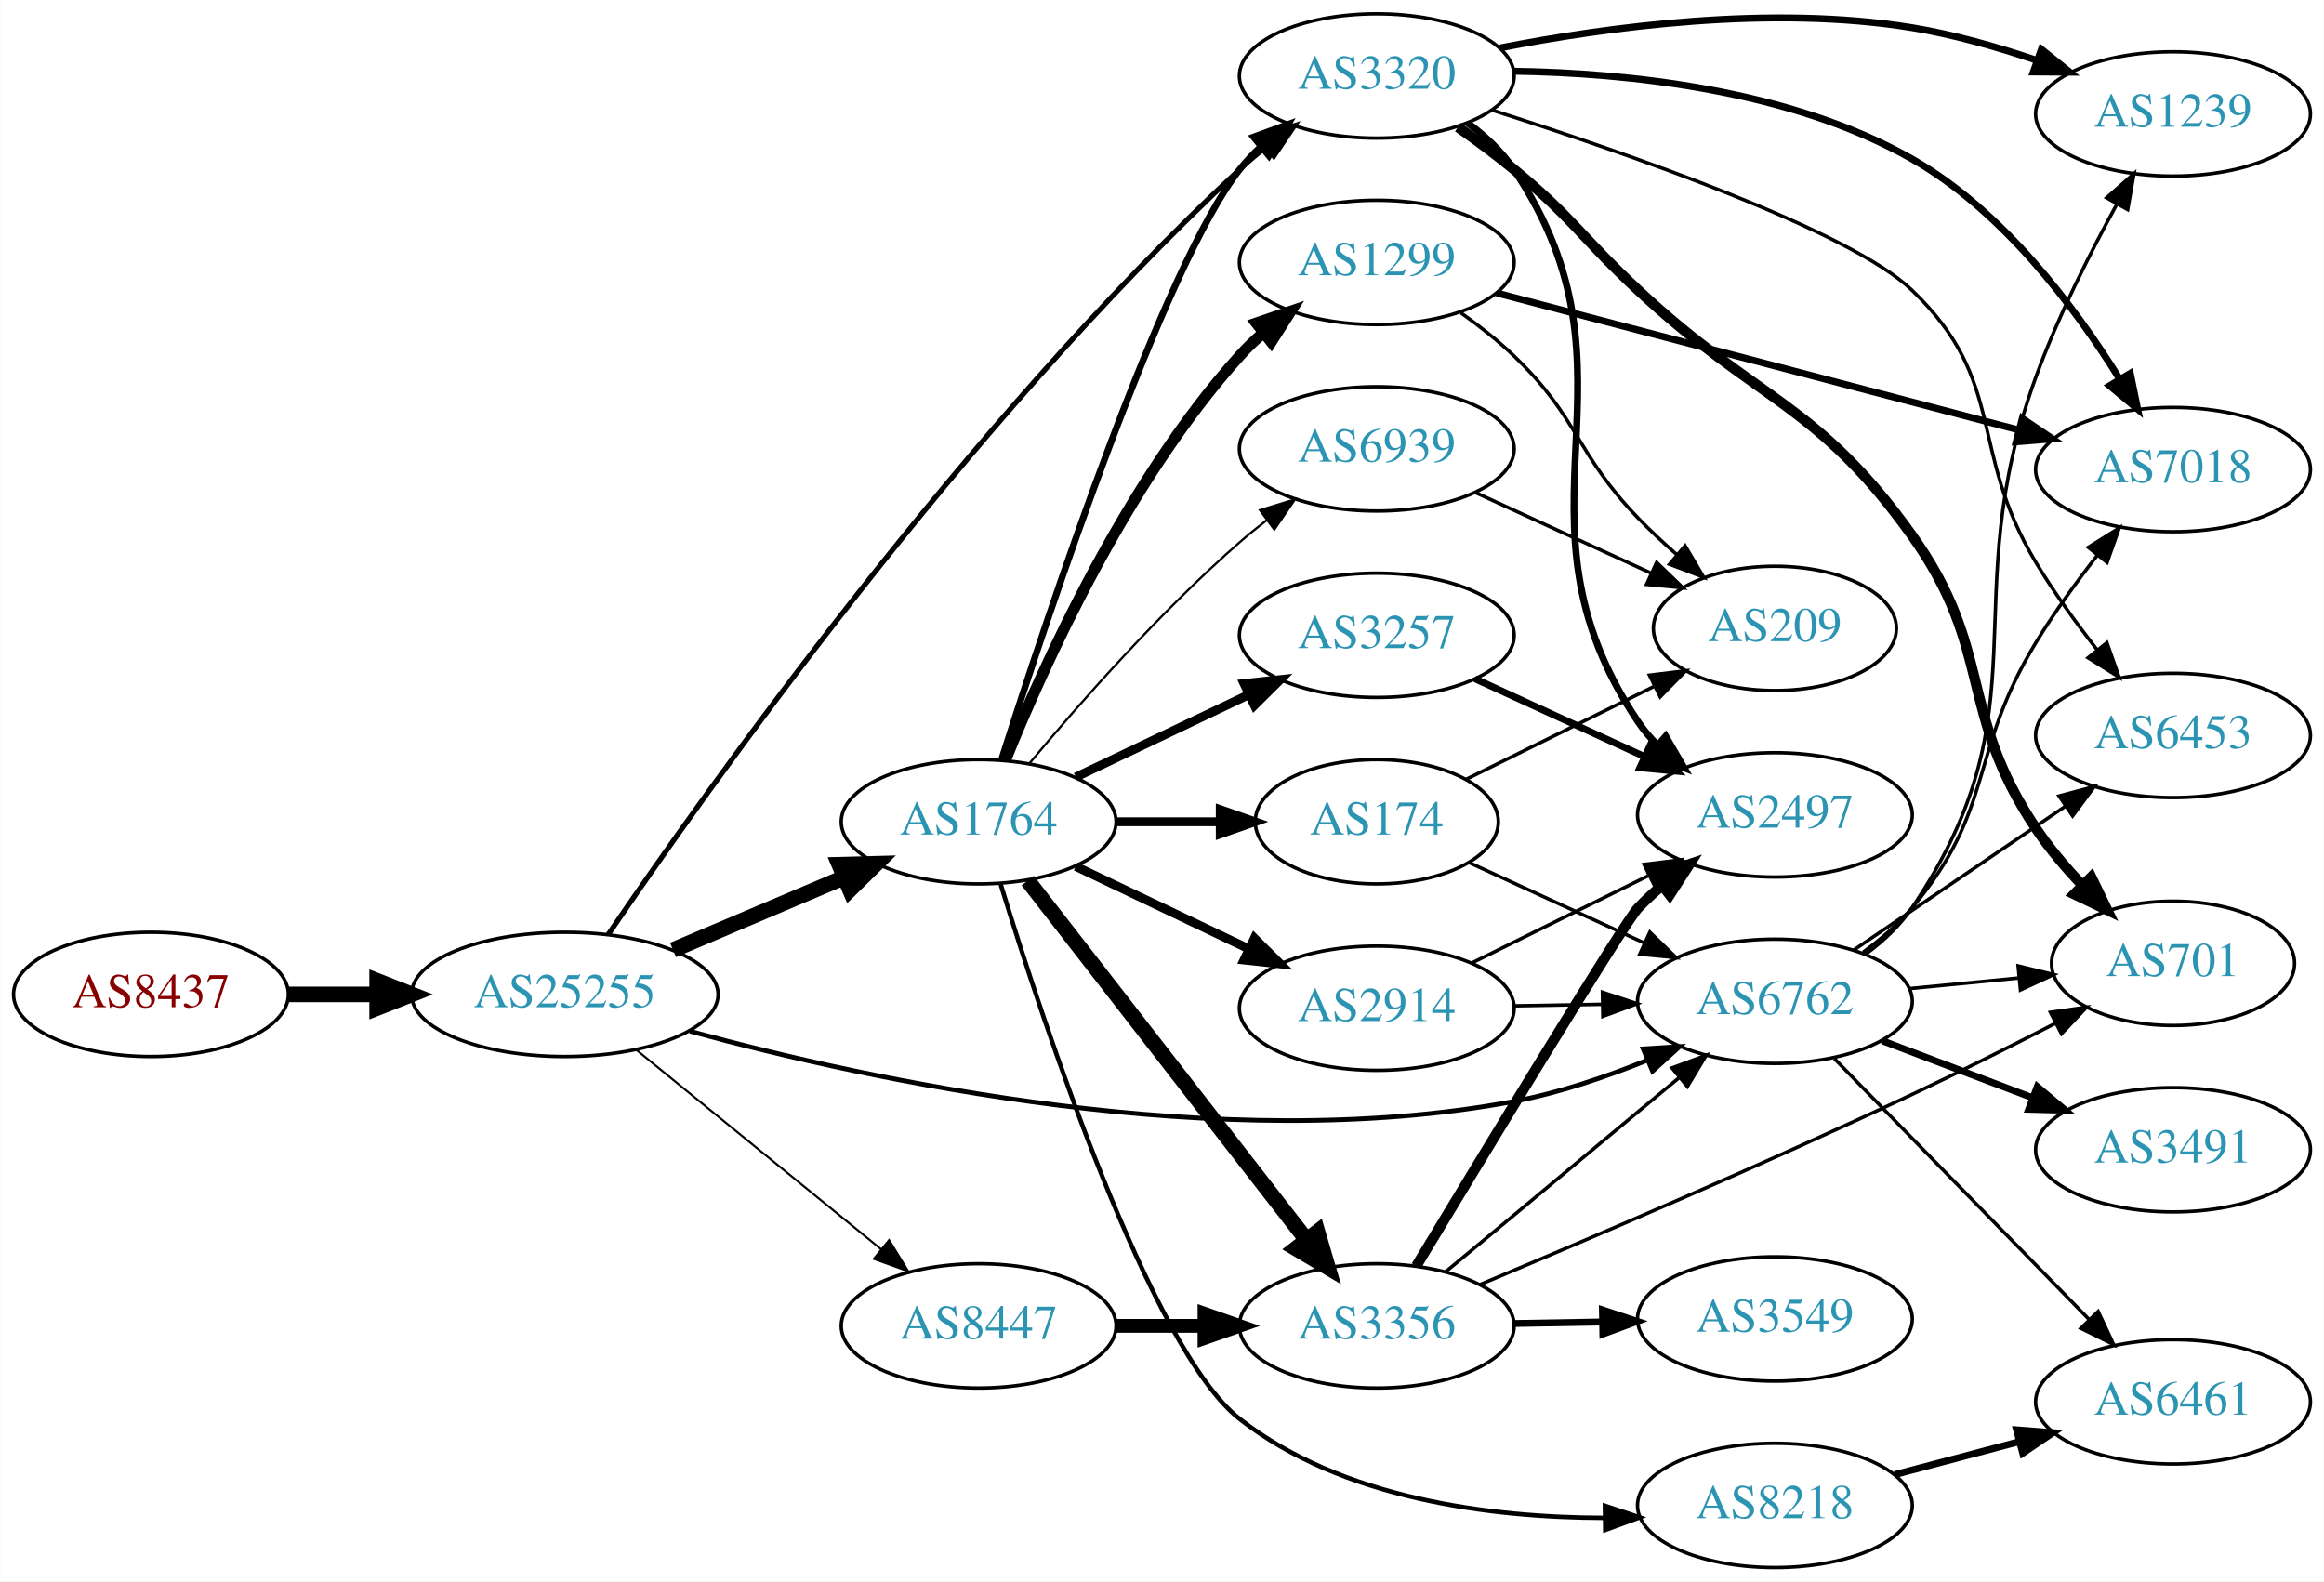
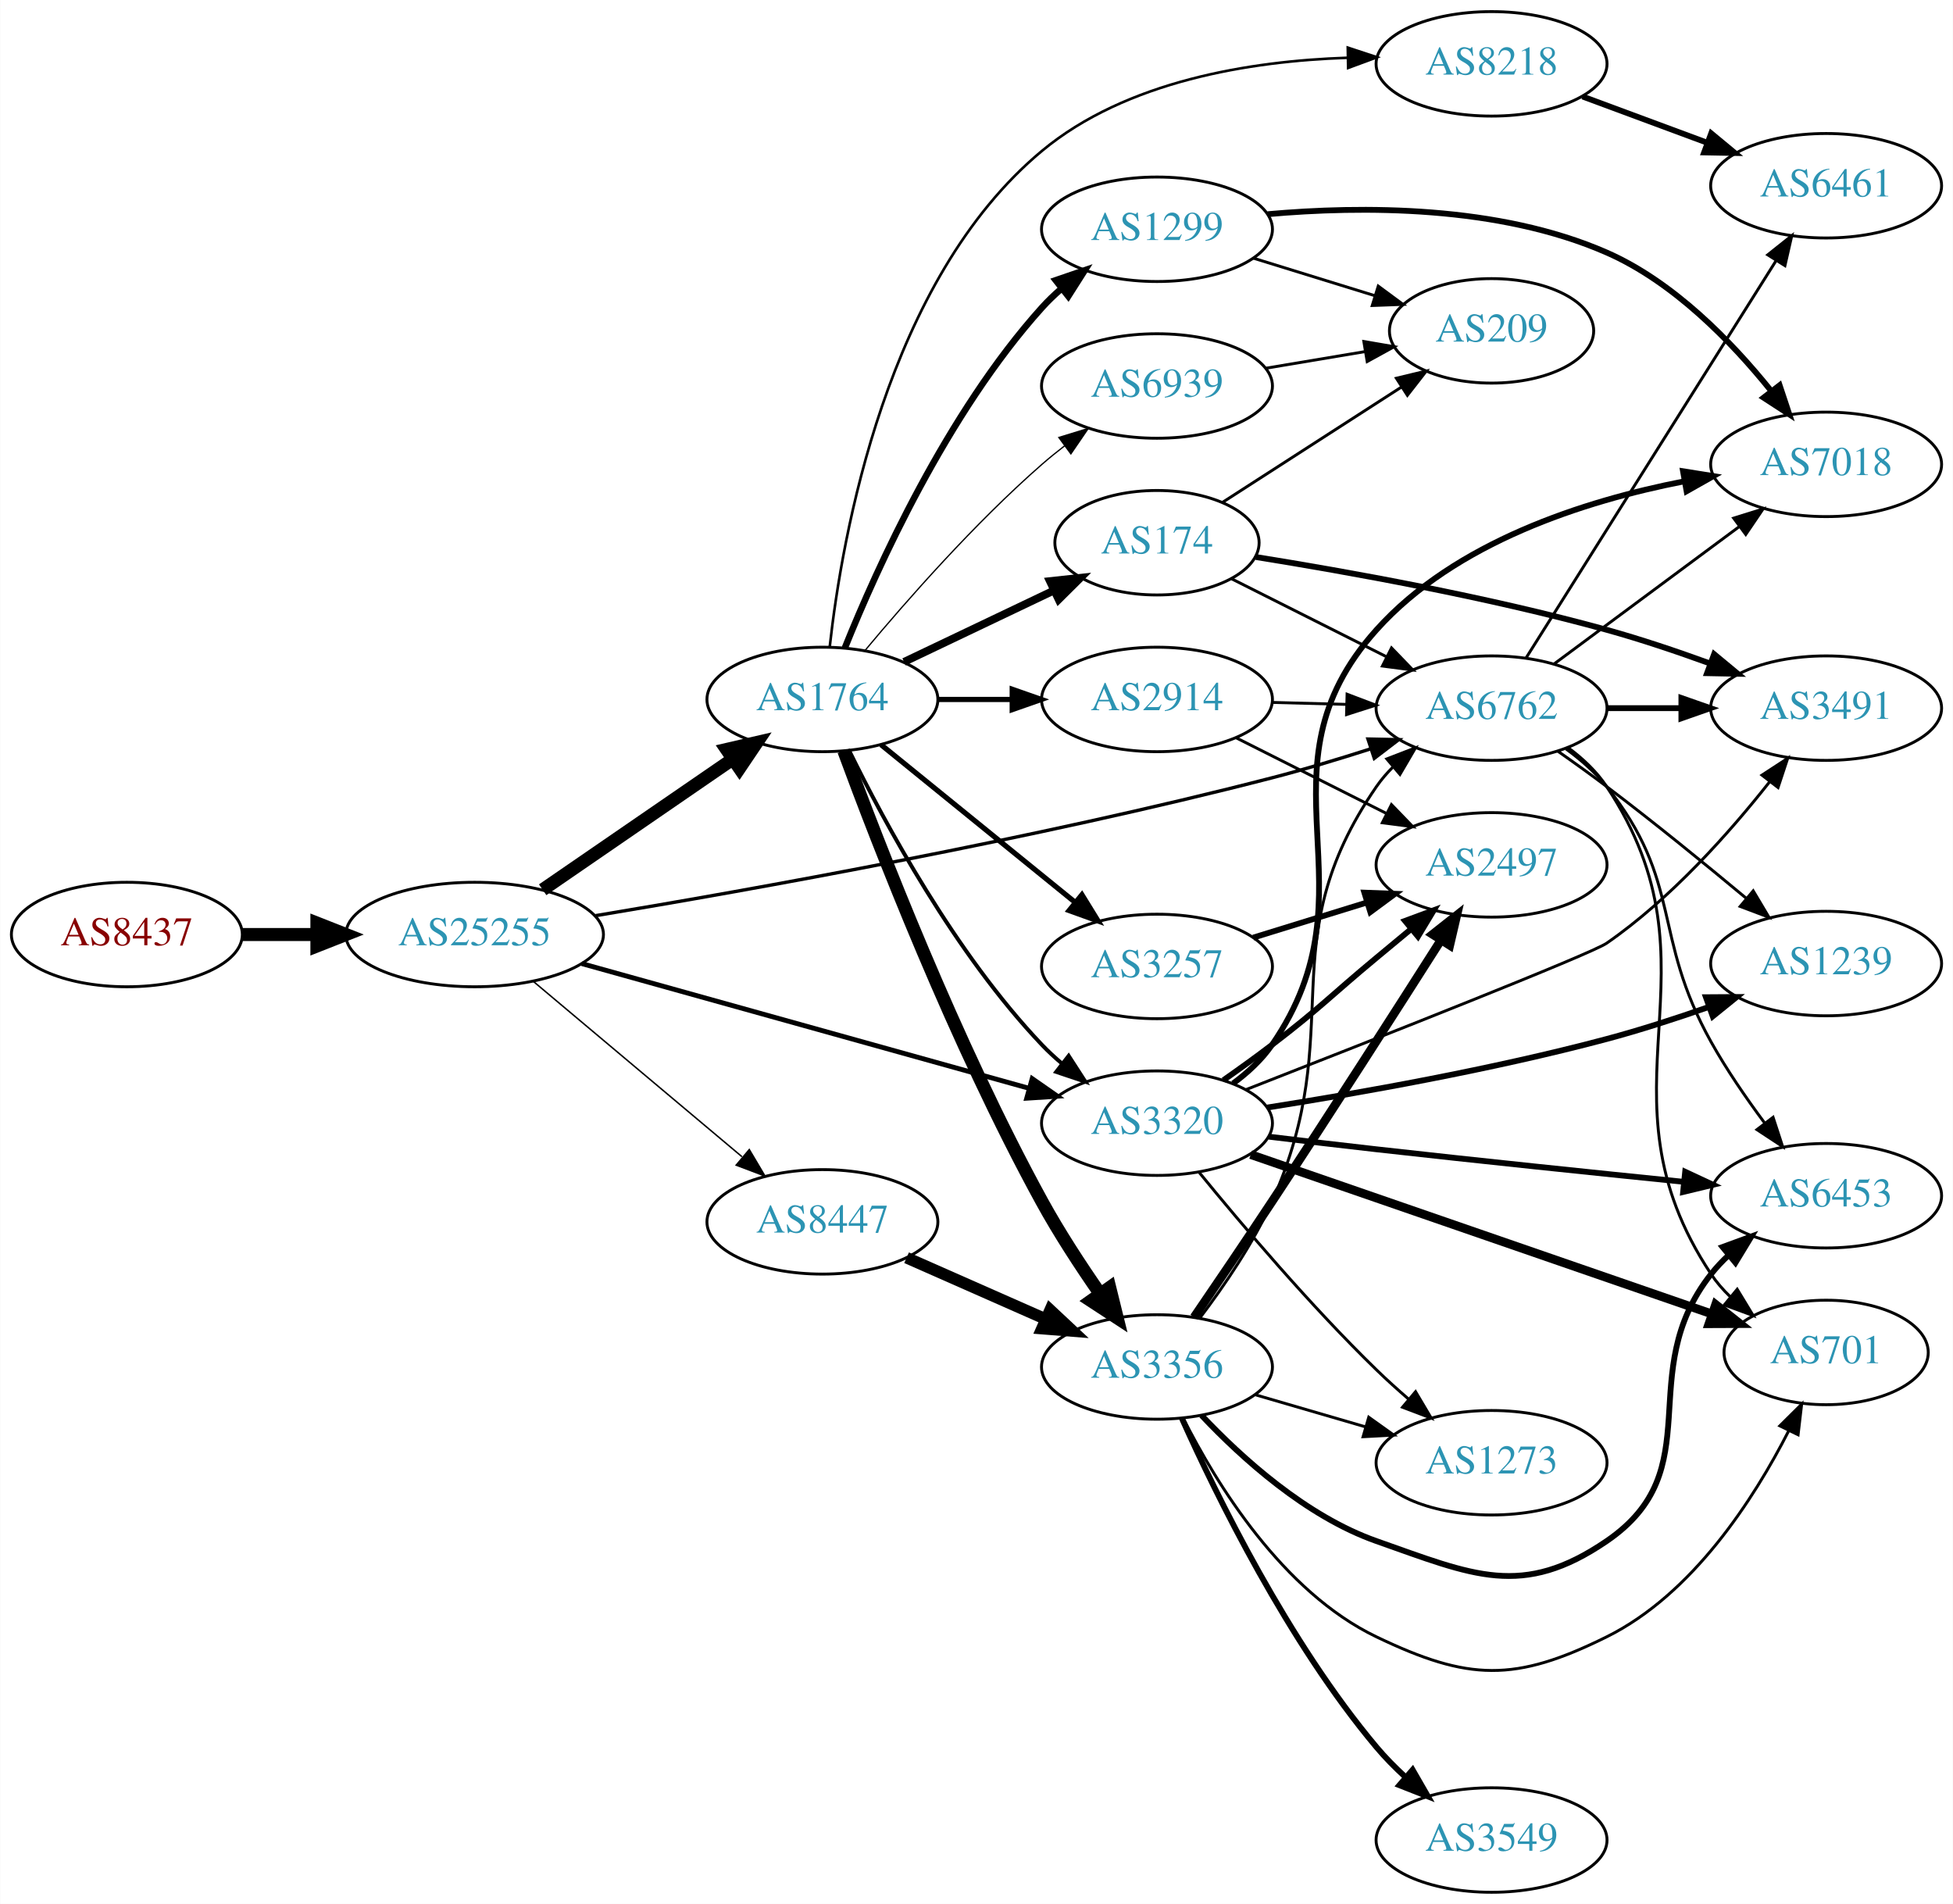
- <svg xmlns="http://www.w3.org/2000/svg" xmlns:xlink="http://www.w3.org/1999/xlink" width="673pt" height="458pt" viewBox="0.00 0.00 672.86 458.00">
-   <g id="graph0" class="graph" transform="scale(1 1) rotate(0) translate(4 454)">
-     <polygon fill="white" stroke="none" points="-4,4 -4,-454 668.857,-454 668.857,4 -4,4" />
+ <svg xmlns="http://www.w3.org/2000/svg" xmlns:xlink="http://www.w3.org/1999/xlink" width="673pt" height="656pt" viewBox="0.00 0.00 672.86 656.00">
+   <g id="graph0" class="graph" transform="scale(1 1) rotate(0) translate(4 652)">
+     <polygon fill="white" stroke="none" points="-4,4 -4,-652 668.857,-652 668.857,4 -4,4" />
    <g id="node1" class="node">
      <g id="a_node1">
        <a xlink:href="/asn/8437" xlink:title="AS8437 ~ Hutchison Drei Austria GmbH [AT]">
-           <ellipse fill="#ffffff" stroke="black" cx="39.647" cy="-166" rx="39.794" ry="18" />
-           <text text-anchor="middle" x="39.647" y="-162.3" font-family="Times,serif" font-size="14.00" fill="#880000">AS8437</text>
+           <ellipse fill="#ffffff" stroke="black" cx="39.647" cy="-330" rx="39.794" ry="18" />
+           <text text-anchor="middle" x="39.647" y="-326.3" font-family="Times,serif" font-size="14.00" fill="#880000">AS8437</text>
        </a>
      </g>
    </g>
    <g id="node2" class="node">
      <g id="a_node2">
        <a xlink:href="/asn/25255" xlink:title="AS25255 ~ ==&gt; TELE2 AUSTRIA &lt;== [AT]">
-           <ellipse fill="#ffffff" stroke="black" cx="159.489" cy="-166" rx="44.393" ry="18" />
-           <text text-anchor="middle" x="159.489" y="-162.3" font-family="Times,serif" font-size="14.00" fill="#2c94b3">AS25255</text>
+           <ellipse fill="#ffffff" stroke="black" cx="159.489" cy="-330" rx="44.393" ry="18" />
+           <text text-anchor="middle" x="159.489" y="-326.3" font-family="Times,serif" font-size="14.00" fill="#2c94b3">AS25255</text>
        </a>
      </g>
    </g>
    <g id="edge1" class="edge">
-       <path fill="none" stroke="black" stroke-width="4.5" d="M79.559,-166C87.662,-166 96.337,-166 104.863,-166" />
-       <polygon fill="black" stroke="black" stroke-width="4.5" points="105.141,-169.938 115.141,-166 105.141,-162.063 105.141,-169.938" />
+       <path fill="none" stroke="black" stroke-width="4.5" d="M79.559,-330C87.662,-330 96.337,-330 104.863,-330" />
+       <polygon fill="black" stroke="black" stroke-width="4.5" points="105.141,-333.938 115.141,-330 105.141,-326.063 105.141,-333.938" />
    </g>
    <g id="node3" class="node">
      <g id="a_node3">
-         <a xlink:href="/asn/3320" xlink:title="AS3320 ~ DTAG [DE]">
-           <ellipse fill="#ffffff" stroke="black" cx="394.625" cy="-432" rx="39.794" ry="18" />
-           <text text-anchor="middle" x="394.625" y="-428.3" font-family="Times,serif" font-size="14.00" fill="#2c94b3">AS3320</text>
+         <a xlink:href="/asn/1764" xlink:title="AS1764 ~ NEXTLAYER-AS [AT]">
+           <ellipse fill="#ffffff" stroke="black" cx="279.332" cy="-411" rx="39.794" ry="18" />
+           <text text-anchor="middle" x="279.332" y="-407.3" font-family="Times,serif" font-size="14.00" fill="#2c94b3">AS1764</text>
        </a>
      </g>
    </g>
    <g id="edge2" class="edge">
-       <path fill="none" stroke="black" stroke-width="1.5" d="M172.024,-183.29C200.118,-224.634 275.624,-331.257 354.978,-405 357.376,-407.229 359.969,-409.42 362.636,-411.531" />
-       <polygon fill="black" stroke="black" stroke-width="1.5" points="360.635,-414.406 370.743,-417.583 364.822,-408.796 360.635,-414.406" />
+       <path fill="none" stroke="black" stroke-width="4.5" d="M182.932,-345.426C201.513,-358.198 228.074,-376.455 248.453,-390.463" />
+       <polygon fill="black" stroke="black" stroke-width="4.5" points="246.296,-393.758 256.768,-396.178 250.757,-387.269 246.296,-393.758" />
    </g>
    <g id="node4" class="node">
      <g id="a_node4">
-         <a xlink:href="/asn/1764" xlink:title="AS1764 ~ NEXTLAYER-AS [AT]">
-           <ellipse fill="#ffffff" stroke="black" cx="279.332" cy="-216" rx="39.794" ry="18" />
-           <text text-anchor="middle" x="279.332" y="-212.3" font-family="Times,serif" font-size="14.00" fill="#2c94b3">AS1764</text>
+         <a xlink:href="/asn/6762" xlink:title="AS6762 ~ TELECOM ITALIA SPARKLE S.p.A. [IT]">
+           <ellipse fill="#ffffff" stroke="black" cx="509.918" cy="-408" rx="39.794" ry="18" />
+           <text text-anchor="middle" x="509.918" y="-404.3" font-family="Times,serif" font-size="14.00" fill="#2c94b3">AS6762</text>
        </a>
      </g>
    </g>
    <g id="edge3" class="edge">
-       <path fill="none" stroke="black" stroke-width="4.5" d="M190.836,-178.876C205.859,-185.25 224.15,-193.011 240.117,-199.786" />
-       <polygon fill="black" stroke="black" stroke-width="4.5" points="238.965,-203.574 249.709,-203.856 242.041,-196.325 238.965,-203.574" />
+       <path fill="none" stroke="black" stroke-width="1.157" d="M201.179,-336.502C254.946,-345.441 352.42,-362.846 434.271,-384 445.371,-386.869 457.246,-390.447 468.186,-393.958" />
+       <polygon fill="black" stroke="black" stroke-width="1.157" points="467.327,-397.36 477.92,-397.141 469.503,-390.707 467.327,-397.36" />
    </g>
    <g id="node5" class="node">
      <g id="a_node5">
        <a xlink:href="/asn/8447" xlink:title="AS8447 ~ A1 Telekom Austria AG [AT]">
-           <ellipse fill="#ffffff" stroke="black" cx="279.332" cy="-70" rx="39.794" ry="18" />
-           <text text-anchor="middle" x="279.332" y="-66.3" font-family="Times,serif" font-size="14.00" fill="#2c94b3">AS8447</text>
+           <ellipse fill="#ffffff" stroke="black" cx="279.332" cy="-231" rx="39.794" ry="18" />
+           <text text-anchor="middle" x="279.332" y="-227.3" font-family="Times,serif" font-size="14.00" fill="#2c94b3">AS8447</text>
        </a>
      </g>
    </g>
    <g id="edge4" class="edge">
-       <path fill="none" stroke="black" stroke-width="0.6" d="M180.213,-149.932C199.618,-134.124 229.404,-109.859 251.068,-92.21" />
-       <polygon fill="black" stroke="black" stroke-width="0.6" points="253.393,-94.831 258.935,-85.801 248.972,-89.404 253.393,-94.831" />
+       <path fill="none" stroke="black" stroke-width="0.514" d="M179.685,-313.874C199.232,-297.452 229.697,-271.859 251.599,-253.458" />
+       <polygon fill="black" stroke="black" stroke-width="0.514" points="254.129,-255.904 259.534,-246.792 249.626,-250.545 254.129,-255.904" />
    </g>
    <g id="node6" class="node">
      <g id="a_node6">
-         <a xlink:href="/asn/6762" xlink:title="AS6762 ~ TELECOM ITALIA SPARKLE S.p.A. [IT]">
-           <ellipse fill="#ffffff" stroke="black" cx="509.918" cy="-164" rx="39.794" ry="18" />
-           <text text-anchor="middle" x="509.918" y="-160.3" font-family="Times,serif" font-size="14.00" fill="#2c94b3">AS6762</text>
+         <a xlink:href="/asn/3320" xlink:title="AS3320 ~ DTAG [DE]">
+           <ellipse fill="#ffffff" stroke="black" cx="394.625" cy="-265" rx="39.794" ry="18" />
+           <text text-anchor="middle" x="394.625" y="-261.3" font-family="Times,serif" font-size="14.00" fill="#2c94b3">AS3320</text>
        </a>
      </g>
    </g>
    <g id="edge5" class="edge">
-       <path fill="none" stroke="black" stroke-width="1.35" d="M195.738,-155.351C248.107,-141.029 349.406,-119.094 434.271,-135 447.318,-137.445 461.016,-142.1 473.065,-146.977" />
-       <polygon fill="black" stroke="black" stroke-width="1.35" points="471.757,-150.224 482.33,-150.897 474.485,-143.777 471.757,-150.224" />
+       <path fill="none" stroke="black" stroke-width="1.671" d="M196.406,-319.986C237.88,-308.423 306.07,-289.411 350.41,-277.049" />
+       <polygon fill="black" stroke="black" stroke-width="1.671" points="351.62,-280.345 360.313,-274.288 349.74,-273.602 351.62,-280.345" />
+     </g>
+     <g id="edge12" class="edge">
+       <path fill="none" stroke="black" stroke-width="1.35" d="M288.564,-393.348C300.654,-368.695 325.052,-323.447 354.978,-292 357.041,-289.832 359.303,-287.733 361.665,-285.727" />
+       <polygon fill="black" stroke="black" stroke-width="1.35" points="364.188,-288.199 369.938,-279.3 359.894,-282.671 364.188,-288.199" />
+     </g>
+     <g id="node7" class="node">
+       <g id="a_node7">
+         <a xlink:href="/asn/8218" xlink:title="AS8218 ~ legacy Neotelecoms [FR]">
+           <ellipse fill="#ffffff" stroke="black" cx="509.918" cy="-630" rx="39.794" ry="18" />
+           <text text-anchor="middle" x="509.918" y="-626.3" font-family="Times,serif" font-size="14.00" fill="#2c94b3">AS8218</text>
+         </a>
+       </g>
+     </g>
+     <g id="edge6" class="edge">
+       <path fill="none" stroke="black" stroke-width="0.9" d="M281.85,-429.12C286.062,-467.152 301.399,-555.458 354.978,-600 384.074,-624.188 426.94,-630.956 460.055,-632.089" />
+       <polygon fill="black" stroke="black" stroke-width="0.9" points="460.373,-635.595 470.434,-632.274 460.498,-628.596 460.373,-635.595" />
+     </g>
+     <g id="node8" class="node">
+       <g id="a_node8">
+         <a xlink:href="/asn/2914" xlink:title="AS2914 ~ NTT America, Inc. [US]">
+           <ellipse fill="#ffffff" stroke="black" cx="394.625" cy="-411" rx="39.794" ry="18" />
+           <text text-anchor="middle" x="394.625" y="-407.3" font-family="Times,serif" font-size="14.00" fill="#2c94b3">AS2914</text>
+         </a>
+       </g>
+     </g>
+     <g id="edge7" class="edge">
+       <path fill="none" stroke="black" stroke-width="1.8" d="M319.004,-411C327.207,-411 335.971,-411 344.503,-411" />
+       <polygon fill="black" stroke="black" stroke-width="1.8" points="344.742,-414.5 354.742,-411 344.742,-407.5 344.742,-414.5" />
+     </g>
+     <g id="node9" class="node">
+       <g id="a_node9">
+         <a xlink:href="/asn/3257" xlink:title="AS3257 ~ GTT [DE]">
+           <ellipse fill="#ffffff" stroke="black" cx="394.625" cy="-319" rx="39.794" ry="18" />
+           <text text-anchor="middle" x="394.625" y="-315.3" font-family="Times,serif" font-size="14.00" fill="#2c94b3">AS3257</text>
+         </a>
+       </g>
+     </g>
+     <g id="edge8" class="edge">
+       <path fill="none" stroke="black" stroke-width="1.8" d="M299.55,-395.393C317.942,-380.458 345.862,-357.786 366.512,-341.017" />
+       <polygon fill="black" stroke="black" stroke-width="1.8" points="368.755,-343.704 374.312,-334.683 364.342,-338.27 368.755,-343.704" />
+     </g>
+     <g id="node10" class="node">
+       <g id="a_node10">
+         <a xlink:href="/asn/174" xlink:title="AS174 ~ Cogent Communications [US]">
+           <ellipse fill="#ffffff" stroke="black" cx="394.625" cy="-465" rx="35.194" ry="18" />
+           <text text-anchor="middle" x="394.625" y="-461.3" font-family="Times,serif" font-size="14.00" fill="#2c94b3">AS174</text>
+         </a>
+       </g>
+     </g>
+     <g id="edge9" class="edge">
+       <path fill="none" stroke="black" stroke-width="2.7" d="M307.468,-423.934C322.9,-431.29 342.385,-440.577 358.92,-448.459" />
+       <polygon fill="black" stroke="black" stroke-width="2.7" points="357.729,-451.768 368.262,-452.911 360.741,-445.449 357.729,-451.768" />
+     </g>
+     <g id="node11" class="node">
+       <g id="a_node11">
+         <a xlink:href="/asn/1299" xlink:title="AS1299 ~ Telia Carrier [EU]">
+           <ellipse fill="#ffffff" stroke="black" cx="394.625" cy="-573" rx="39.794" ry="18" />
+           <text text-anchor="middle" x="394.625" y="-569.3" font-family="Times,serif" font-size="14.00" fill="#2c94b3">AS1299</text>
+         </a>
+       </g>
+     </g>
+     <g id="edge10" class="edge">
+       <path fill="none" stroke="black" stroke-width="2.25" d="M287.079,-428.787C298.13,-456.243 322.184,-509.578 354.978,-546 356.98,-548.224 359.199,-550.363 361.532,-552.397" />
+       <polygon fill="black" stroke="black" stroke-width="2.25" points="359.73,-555.433 369.751,-558.873 364.062,-549.935 359.73,-555.433" />
+     </g>
+     <g id="node12" class="node">
+       <g id="a_node12">
+         <a xlink:href="/asn/3356" xlink:title="AS3356 ~ Level 3 Parent, LLC [US]">
+           <ellipse fill="#ffffff" stroke="black" cx="394.625" cy="-181" rx="39.794" ry="18" />
+           <text text-anchor="middle" x="394.625" y="-177.3" font-family="Times,serif" font-size="14.00" fill="#2c94b3">AS3356</text>
+         </a>
+       </g>
+     </g>
+     <g id="edge11" class="edge">
+       <path fill="none" stroke="black" stroke-width="4.5" d="M286.699,-393.299C298.451,-361.395 325.095,-292.496 354.978,-238 360.876,-227.245 368.253,-215.956 374.977,-206.288" />
+       <polygon fill="black" stroke="black" stroke-width="4.5" points="378.334,-208.361 380.907,-197.926 371.91,-203.805 378.334,-208.361" />
+     </g>
+     <g id="node13" class="node">
+       <g id="a_node13">
+         <a xlink:href="/asn/6939" xlink:title="AS6939 ~ Hurricane Electric LLC [US]">
+           <ellipse fill="#ffffff" stroke="black" cx="394.625" cy="-519" rx="39.794" ry="18" />
+           <text text-anchor="middle" x="394.625" y="-515.3" font-family="Times,serif" font-size="14.00" fill="#2c94b3">AS6939</text>
+         </a>
+       </g>
+     </g>
+     <g id="edge13" class="edge">
+       <path fill="none" stroke="black" stroke-width="0.45" d="M293.962,-427.817C308.244,-444.929 331.791,-471.745 354.978,-492 357.444,-494.154 360.082,-496.294 362.78,-498.372" />
+       <polygon fill="black" stroke="black" stroke-width="0.45" points="360.805,-501.264 370.934,-504.37 364.953,-495.625 360.805,-501.264" />
+     </g>
+     <g id="node14" class="node">
+       <g id="a_node14">
+         <a xlink:href="/asn/6461" xlink:title="AS6461 ~ Zayo Bandwidth [US]">
+           <ellipse fill="#ffffff" stroke="black" cx="625.21" cy="-588" rx="39.794" ry="18" />
+           <text text-anchor="middle" x="625.21" y="-584.3" font-family="Times,serif" font-size="14.00" fill="#2c94b3">AS6461</text>
+         </a>
+       </g>
+     </g>
+     <g id="edge37" class="edge">
+       <path fill="none" stroke="black" d="M521.781,-425.259C541.744,-456.977 584.366,-524.695 607.848,-562.003" />
+       <polygon fill="black" stroke="black" points="605.091,-564.194 613.38,-570.793 611.016,-560.466 605.091,-564.194" />
+     </g>
+     <g id="node17" class="node">
+       <g id="a_node17">
+         <a xlink:href="/asn/6453" xlink:title="AS6453 ~ TATA COMMUNICATIONS (AMERICA) INC [US]">
+           <ellipse fill="#ffffff" stroke="black" cx="625.21" cy="-240" rx="39.794" ry="18" />
+           <text text-anchor="middle" x="625.21" y="-236.3" font-family="Times,serif" font-size="14.00" fill="#2c94b3">AS6453</text>
+         </a>
+       </g>
+     </g>
+     <g id="edge32" class="edge">
+       <path fill="none" stroke="black" d="M535.605,-393.931C540.694,-390.211 545.679,-385.858 549.564,-381 575.959,-348 564.965,-329.897 585.564,-293 590.893,-283.455 597.66,-273.615 604.037,-265.044" />
+       <polygon fill="black" stroke="black" points="606.928,-267.026 610.216,-256.955 601.365,-262.777 606.928,-267.026" />
+     </g>
+     <g id="node18" class="node">
+       <g id="a_node18">
+         <a xlink:href="/asn/701" xlink:title="AS701 ~ UUNET [US]">
+           <ellipse fill="#ffffff" stroke="black" cx="625.21" cy="-186" rx="35.194" ry="18" />
+           <text text-anchor="middle" x="625.21" y="-182.3" font-family="Times,serif" font-size="14.00" fill="#2c94b3">AS701</text>
+         </a>
+       </g>
+     </g>
+     <g id="edge36" class="edge">
+       <path fill="none" stroke="black" d="M536.266,-394.412C541.32,-390.667 546.124,-386.182 549.564,-381 591.797,-317.38 543.331,-276.62 585.564,-213 587.42,-210.204 589.673,-207.611 592.148,-205.228" />
+       <polygon fill="black" stroke="black" points="594.566,-207.771 600.064,-198.715 590.118,-202.366 594.566,-207.771" />
+     </g>
+     <g id="node20" class="node">
+       <g id="a_node20">
+         <a xlink:href="/asn/7018" xlink:title="AS7018 ~ AT&amp;T Services, Inc. [US]">
+           <ellipse fill="#ffffff" stroke="black" cx="625.21" cy="-492" rx="39.794" ry="18" />
+           <text text-anchor="middle" x="625.21" y="-488.3" font-family="Times,serif" font-size="14.00" fill="#2c94b3">AS7018</text>
+         </a>
+       </g>
+     </g>
+     <g id="edge35" class="edge">
+       <path fill="none" stroke="black" d="M531.434,-423.212C549.288,-436.45 575.361,-455.781 595.324,-470.583" />
+       <polygon fill="black" stroke="black" points="593.346,-473.473 603.464,-476.618 597.515,-467.85 593.346,-473.473" />
+     </g>
+     <g id="node21" class="node">
+       <g id="a_node21">
+         <a xlink:href="/asn/1239" xlink:title="AS1239 ~ Sprint [US]">
+           <ellipse fill="#ffffff" stroke="black" cx="625.21" cy="-320" rx="39.794" ry="18" />
+           <text text-anchor="middle" x="625.21" y="-316.3" font-family="Times,serif" font-size="14.00" fill="#2c94b3">AS1239</text>
+         </a>
+       </g>
+     </g>
+     <g id="edge34" class="edge">
+       <path fill="none" stroke="black" d="M532.79,-393.146C538.322,-389.273 544.211,-385.048 549.564,-381 565.856,-368.68 583.58,-354.242 597.667,-342.506" />
+       <polygon fill="black" stroke="black" points="600.083,-345.049 605.503,-335.945 595.589,-339.682 600.083,-345.049" />
+     </g>
+     <g id="node22" class="node">
+       <g id="a_node22">
+         <a xlink:href="/asn/3491" xlink:title="AS3491 ~ PCCW Global, Inc. [US]">
+           <ellipse fill="#ffffff" stroke="black" cx="625.21" cy="-408" rx="39.794" ry="18" />
+           <text text-anchor="middle" x="625.21" y="-404.3" font-family="Times,serif" font-size="14.00" fill="#2c94b3">AS3491</text>
+         </a>
+       </g>
+     </g>
+     <g id="edge33" class="edge">
+       <path fill="none" stroke="black" stroke-width="2" d="M549.59,-408C557.793,-408 566.557,-408 575.089,-408" />
+       <polygon fill="black" stroke="black" stroke-width="2" points="575.328,-411.5 585.328,-408 575.328,-404.5 575.328,-411.5" />
+     </g>
+     <g id="edge15" class="edge">
+       <path fill="none" stroke="black" stroke-width="4" d="M308.337,-218.64C322.771,-212.27 340.572,-204.414 356.171,-197.53" />
+       <polygon fill="black" stroke="black" stroke-width="4" points="357.814,-200.63 365.549,-193.391 354.987,-194.226 357.814,-200.63" />
    </g>
    <g id="node15" class="node">
      <g id="a_node15">
        <a xlink:href="/asn/2497" xlink:title="AS2497 ~ Internet Initiative Japan Inc. [JP]">
-           <ellipse fill="#ffffff" stroke="black" cx="509.918" cy="-218" rx="39.794" ry="18" />
-           <text text-anchor="middle" x="509.918" y="-214.3" font-family="Times,serif" font-size="14.00" fill="#2c94b3">AS2497</text>
-         </a>
-       </g>
-     </g>
-     <g id="edge15" class="edge">
-       <path fill="none" stroke="black" stroke-width="2" d="M420.933,-418.386C425.99,-414.643 430.804,-410.165 434.271,-405 474.893,-344.48 429.649,-305.52 470.271,-245 471.896,-242.579 473.817,-240.309 475.921,-238.195" />
-       <polygon fill="black" stroke="black" stroke-width="2" points="478.288,-240.776 483.609,-231.614 473.736,-235.458 478.288,-240.776" />
+           <ellipse fill="#ffffff" stroke="black" cx="509.918" cy="-354" rx="39.794" ry="18" />
+           <text text-anchor="middle" x="509.918" y="-350.3" font-family="Times,serif" font-size="14.00" fill="#2c94b3">AS2497</text>
+         </a>
+       </g>
+     </g>
+     <g id="edge24" class="edge">
+       <path fill="none" stroke="black" stroke-width="2" d="M417.524,-279.818C423.056,-283.692 428.937,-287.926 434.271,-292 450.823,-304.642 454.25,-308.692 470.271,-322 474.09,-325.173 478.125,-328.519 482.089,-331.804" />
+       <polygon fill="black" stroke="black" stroke-width="2" points="480.103,-334.704 490.037,-338.387 484.568,-329.313 480.103,-334.704" />
+     </g>
+     <g id="edge25" class="edge">
+       <path fill="none" stroke="black" stroke-width="2" d="M433.202,-260.347C445.057,-258.912 458.207,-257.354 470.271,-256 505.622,-252.032 545.58,-247.889 575.925,-244.813" />
+       <polygon fill="black" stroke="black" stroke-width="2" points="576.637,-248.259 586.234,-243.772 575.933,-241.295 576.637,-248.259" />
+     </g>
+     <g id="edge28" class="edge">
+       <path fill="none" stroke="black" stroke-width="3" d="M426.929,-254.181C468.307,-239.881 541.171,-214.699 585.823,-199.267" />
+       <polygon fill="black" stroke="black" stroke-width="3" points="587.136,-202.516 595.444,-195.942 584.85,-195.9 587.136,-202.516" />
+     </g>
+     <g id="node19" class="node">
+       <g id="a_node19">
+         <a xlink:href="/asn/1273" xlink:title="AS1273 ~ Vodafone Group PLC [EU]">
+           <ellipse fill="#ffffff" stroke="black" cx="509.918" cy="-148" rx="39.794" ry="18" />
+           <text text-anchor="middle" x="509.918" y="-144.3" font-family="Times,serif" font-size="14.00" fill="#2c94b3">AS1273</text>
+         </a>
+       </g>
+     </g>
+     <g id="edge29" class="edge">
+       <path fill="none" stroke="black" d="M409.196,-248.002C423.619,-230.318 447.449,-202.168 470.271,-180 473.758,-176.612 477.562,-173.181 481.378,-169.886" />
+       <polygon fill="black" stroke="black" points="483.728,-172.483 489.132,-163.371 479.225,-167.124 483.728,-172.483" />
+     </g>
+     <g id="edge26" class="edge">
+       <path fill="none" stroke="black" stroke-width="2" d="M420.837,-278.679C425.898,-282.42 430.739,-286.879 434.271,-292 471.482,-345.95 426.497,-386.223 470.271,-435 497.354,-465.178 541.884,-479.418 576.101,-486.115" />
+       <polygon fill="black" stroke="black" stroke-width="2" points="575.897,-489.634 586.359,-487.96 577.136,-482.745 575.897,-489.634" />
+     </g>
+     <g id="edge27" class="edge">
+       <path fill="none" stroke="black" stroke-width="2" d="M432.673,-270.391C464.072,-275.337 510.149,-283.486 549.564,-294 561.153,-297.091 573.529,-301.102 584.804,-305.045" />
+       <polygon fill="black" stroke="black" stroke-width="2" points="583.787,-308.398 594.382,-308.467 586.143,-301.806 583.787,-308.398" />
+     </g>
+     <g id="edge30" class="edge">
+       <path fill="none" stroke="black" d="M425.425,-276.613C468.64,-293.509 544.171,-323.274 549.564,-327 571.604,-342.226 591.874,-365.041 605.712,-382.581" />
+       <polygon fill="black" stroke="black" points="603.096,-384.921 611.968,-390.712 608.644,-380.652 603.096,-384.921" />
+     </g>
+     <g id="edge14" class="edge">
+       <path fill="none" stroke="black" stroke-width="2" d="M541.278,-618.745C554.485,-613.849 570.142,-608.044 584.274,-602.805" />
+       <polygon fill="black" stroke="black" stroke-width="2" points="585.606,-606.044 593.766,-599.286 583.173,-599.481 585.606,-606.044" />
+     </g>
+     <g id="edge23" class="edge">
+       <path fill="none" stroke="black" d="M434.297,-409.976C442.5,-409.759 451.264,-409.527 459.796,-409.301" />
+       <polygon fill="black" stroke="black" points="460.131,-412.793 470.035,-409.03 459.946,-405.796 460.131,-412.793" />
+     </g>
+     <g id="edge22" class="edge">
+       <path fill="none" stroke="black" d="M421.901,-397.78C437.344,-390.01 457.062,-380.089 473.823,-371.657" />
+       <polygon fill="black" stroke="black" points="475.424,-374.77 482.784,-367.149 472.277,-368.516 475.424,-374.77" />
+     </g>
+     <g id="edge31" class="edge">
+       <path fill="none" stroke="black" stroke-width="2" d="M427.787,-328.936C439.985,-332.705 454.06,-337.053 467.025,-341.058" />
+       <polygon fill="black" stroke="black" stroke-width="2" points="466.087,-344.431 476.675,-344.039 468.154,-337.743 466.087,-344.431" />
+     </g>
+     <g id="edge39" class="edge">
+       <path fill="none" stroke="black" d="M420.207,-452.632C435.802,-444.786 456.231,-434.508 473.553,-425.793" />
+       <polygon fill="black" stroke="black" points="475.446,-428.758 482.806,-421.137 472.3,-422.505 475.446,-428.758" />
+     </g>
+     <g id="edge38" class="edge">
+       <path fill="none" stroke="black" stroke-width="2" d="M428.699,-460.074C460.107,-455.04 508.493,-446.356 549.564,-435 561.276,-431.762 573.775,-427.551 585.13,-423.422" />
+       <polygon fill="black" stroke="black" stroke-width="2" points="586.611,-426.606 594.765,-419.841 584.172,-420.044 586.611,-426.606" />
+     </g>
+     <g id="node23" class="node">
+       <g id="a_node23">
+         <a xlink:href="/asn/209" xlink:title="AS209 ~ CenturyLink Communications, LLC [US]">
+           <ellipse fill="#ffffff" stroke="black" cx="509.918" cy="-538" rx="35.194" ry="18" />
+           <text text-anchor="middle" x="509.918" y="-534.3" font-family="Times,serif" font-size="14.00" fill="#2c94b3">AS209</text>
+         </a>
+       </g>
+     </g>
+     <g id="edge40" class="edge">
+       <path fill="none" stroke="black" d="M417.201,-478.903C434.683,-490.167 459.511,-506.165 478.927,-518.676" />
+       <polygon fill="black" stroke="black" points="477.12,-521.675 487.422,-524.149 480.911,-515.791 477.12,-521.675" />
+     </g>
+     <g id="edge41" class="edge">
+       <path fill="none" stroke="black" stroke-width="2" d="M432.754,-578.197C465.024,-581.088 512.308,-581.33 549.564,-565 572.608,-554.9 592.608,-534.291 606.09,-517.539" />
+       <polygon fill="black" stroke="black" stroke-width="2" points="609.184,-519.26 612.528,-509.206 603.644,-514.98 609.184,-519.26" />
+     </g>
+     <g id="edge42" class="edge">
+       <path fill="none" stroke="black" d="M427.787,-563.064C440.842,-559.031 456.045,-554.334 469.739,-550.103" />
+       <polygon fill="black" stroke="black" points="470.87,-553.417 479.392,-547.122 468.804,-546.729 470.87,-553.417" />
+     </g>
+     <g id="edge19" class="edge">
+       <path fill="none" stroke="black" d="M409.501,-198.027C417.745,-208.893 427.818,-223.598 434.271,-238 461.068,-297.81 433.06,-327.05 470.271,-381 471.927,-383.4 473.87,-385.655 475.988,-387.759" />
+       <polygon fill="black" stroke="black" points="473.82,-390.509 483.705,-394.321 478.354,-385.176 473.82,-390.509" />
+     </g>
+     <g id="edge16" class="edge">
+       <path fill="none" stroke="black" stroke-width="3" d="M407.402,-198.139C415.114,-209.418 425.374,-224.533 434.271,-238 454.548,-268.694 477.367,-304.318 492.377,-327.905" />
+       <polygon fill="black" stroke="black" stroke-width="3" points="489.599,-330.059 497.917,-336.621 495.507,-326.304 489.599,-330.059" />
    </g>
    <g id="node16" class="node">
      <g id="a_node16">
-         <a xlink:href="/asn/701" xlink:title="AS701 ~ UUNET [US]">
-           <ellipse fill="#ffffff" stroke="black" cx="625.21" cy="-175" rx="35.194" ry="18" />
-           <text text-anchor="middle" x="625.21" y="-171.3" font-family="Times,serif" font-size="14.00" fill="#2c94b3">AS701</text>
-         </a>
-       </g>
-     </g>
-     <g id="edge16" class="edge">
-       <path fill="none" stroke="black" stroke-width="3" d="M418.15,-417.176C423.557,-413.371 429.223,-409.171 434.271,-405 451.474,-390.786 453.955,-385.224 470.271,-370 504.857,-337.728 522.056,-337.484 549.564,-299 573.421,-265.623 562.714,-248.074 585.564,-214 589.416,-208.255 594.19,-202.634 599.053,-197.528" />
-       <polygon fill="black" stroke="black" stroke-width="3" points="601.532,-199.998 606.144,-190.46 596.591,-195.04 601.532,-199.998" />
-     </g>
-     <g id="node17" class="node">
-       <g id="a_node17">
-         <a xlink:href="/asn/7018" xlink:title="AS7018 ~ AT&amp;T Services, Inc. [US]">
-           <ellipse fill="#ffffff" stroke="black" cx="625.21" cy="-318" rx="39.794" ry="18" />
-           <text text-anchor="middle" x="625.21" y="-314.3" font-family="Times,serif" font-size="14.00" fill="#2c94b3">AS7018</text>
+         <a xlink:href="/asn/3549" xlink:title="AS3549 ~ Level 3 Parent, LLC [US]">
+           <ellipse fill="#ffffff" stroke="black" cx="509.918" cy="-18" rx="39.794" ry="18" />
+           <text text-anchor="middle" x="509.918" y="-14.3" font-family="Times,serif" font-size="14.00" fill="#2c94b3">AS3549</text>
        </a>
      </g>
    </g>
    <g id="edge17" class="edge">
-       <path fill="none" stroke="black" stroke-width="2" d="M434.474,-433.374C467.185,-432.865 514.167,-428.104 549.564,-408 575.857,-393.067 596.825,-365.041 609.763,-344.214" />
-       <polygon fill="black" stroke="black" stroke-width="2" points="612.841,-345.886 614.97,-335.507 606.834,-342.293 612.841,-345.886" />
-     </g>
-     <g id="node18" class="node">
-       <g id="a_node18">
-         <a xlink:href="/asn/6453" xlink:title="AS6453 ~ TATA COMMUNICATIONS (AMERICA) INC [US]">
-           <ellipse fill="#ffffff" stroke="black" cx="625.21" cy="-241" rx="39.794" ry="18" />
-           <text text-anchor="middle" x="625.21" y="-237.3" font-family="Times,serif" font-size="14.00" fill="#2c94b3">AS6453</text>
-         </a>
-       </g>
+       <path fill="none" stroke="black" stroke-width="2" d="M403.245,-163.199C415.102,-136.744 439.801,-86.281 470.271,-50 473.251,-46.452 476.66,-42.997 480.193,-39.75" />
+       <polygon fill="black" stroke="black" stroke-width="2" points="482.715,-42.197 488.003,-33.016 478.144,-36.895 482.715,-42.197" />
    </g>
    <g id="edge18" class="edge">
-       <path fill="none" stroke="black" d="M427.997,-422.106C467.583,-409.483 531.552,-387.224 549.564,-370 577.451,-343.333 565.634,-324.039 585.564,-291 590.725,-282.445 597.104,-273.65 603.182,-265.868" />
-       <polygon fill="black" stroke="black" points="606.061,-267.871 609.587,-257.88 600.6,-263.492 606.061,-267.871" />
-     </g>
-     <g id="node19" class="node">
-       <g id="a_node19">
-         <a xlink:href="/asn/1239" xlink:title="AS1239 ~ Sprint [US]">
-           <ellipse fill="#ffffff" stroke="black" cx="625.21" cy="-421" rx="39.794" ry="18" />
-           <text text-anchor="middle" x="625.21" y="-417.3" font-family="Times,serif" font-size="14.00" fill="#2c94b3">AS1239</text>
-         </a>
-       </g>
-     </g>
-     <g id="edge19" class="edge">
-       <path fill="none" stroke="black" stroke-width="2" d="M430.345,-440.123C461.661,-446.274 508.908,-452.627 549.564,-446 561.562,-444.044 574.234,-440.43 585.663,-436.545" />
-       <polygon fill="black" stroke="black" stroke-width="2" points="587.094,-439.751 595.338,-433.097 584.744,-433.157 587.094,-439.751" />
-     </g>
-     <g id="edge12" class="edge">
-       <path fill="none" stroke="black" stroke-width="1.929" d="M285.946,-233.948C299.184,-275.529 332.891,-377.039 354.978,-405 356.785,-407.288 358.838,-409.462 361.033,-411.51" />
-       <polygon fill="black" stroke="black" stroke-width="1.929" points="358.944,-414.323 368.893,-417.966 363.387,-408.914 358.944,-414.323" />
-     </g>
-     <g id="node7" class="node">
-       <g id="a_node7">
-         <a xlink:href="/asn/174" xlink:title="AS174 ~ Cogent Communications [US]">
-           <ellipse fill="#ffffff" stroke="black" cx="394.625" cy="-216" rx="35.194" ry="18" />
-           <text text-anchor="middle" x="394.625" y="-212.3" font-family="Times,serif" font-size="14.00" fill="#2c94b3">AS174</text>
-         </a>
-       </g>
-     </g>
-     <g id="edge6" class="edge">
-       <path fill="none" stroke="black" stroke-width="2.571" d="M319.004,-216C328.709,-216 339.2,-216 349.163,-216" />
-       <polygon fill="black" stroke="black" stroke-width="2.571" points="349.299,-219.5 359.299,-216 349.299,-212.5 349.299,-219.5" />
-     </g>
-     <g id="node8" class="node">
-       <g id="a_node8">
-         <a xlink:href="/asn/8218" xlink:title="AS8218 ~ legacy Neotelecoms [FR]">
-           <ellipse fill="#ffffff" stroke="black" cx="509.918" cy="-18" rx="39.794" ry="18" />
-           <text text-anchor="middle" x="509.918" y="-14.3" font-family="Times,serif" font-size="14.00" fill="#2c94b3">AS8218</text>
-         </a>
-       </g>
-     </g>
-     <g id="edge7" class="edge">
-       <path fill="none" stroke="black" stroke-width="1.286" d="M285.689,-197.975C297.976,-157.862 329.117,-63.163 354.978,-43 384.65,-19.866 427.467,-14.48 460.416,-14.392" />
-       <polygon fill="black" stroke="black" stroke-width="1.286" points="460.691,-17.896 470.738,-14.534 460.787,-10.897 460.691,-17.896" />
-     </g>
-     <g id="node9" class="node">
-       <g id="a_node9">
-         <a xlink:href="/asn/2914" xlink:title="AS2914 ~ NTT America, Inc. [US]">
-           <ellipse fill="#ffffff" stroke="black" cx="394.625" cy="-162" rx="39.794" ry="18" />
-           <text text-anchor="middle" x="394.625" y="-158.3" font-family="Times,serif" font-size="14.00" fill="#2c94b3">AS2914</text>
-         </a>
-       </g>
-     </g>
-     <g id="edge8" class="edge">
-       <path fill="none" stroke="black" stroke-width="2.571" d="M307.468,-203.066C322.462,-195.919 341.283,-186.948 357.506,-179.215" />
-       <polygon fill="black" stroke="black" stroke-width="2.571" points="359.188,-182.291 366.71,-174.829 356.177,-175.972 359.188,-182.291" />
-     </g>
-     <g id="node10" class="node">
-       <g id="a_node10">
-         <a xlink:href="/asn/3257" xlink:title="AS3257 ~ GTT [DE]">
-           <ellipse fill="#ffffff" stroke="black" cx="394.625" cy="-270" rx="39.794" ry="18" />
-           <text text-anchor="middle" x="394.625" y="-266.3" font-family="Times,serif" font-size="14.00" fill="#2c94b3">AS3257</text>
-         </a>
-       </g>
-     </g>
-     <g id="edge9" class="edge">
-       <path fill="none" stroke="black" stroke-width="2.571" d="M307.468,-228.934C322.462,-236.081 341.283,-245.052 357.506,-252.785" />
-       <polygon fill="black" stroke="black" stroke-width="2.571" points="356.177,-256.028 366.71,-257.171 359.188,-249.709 356.177,-256.028" />
-     </g>
-     <g id="node11" class="node">
-       <g id="a_node11">
-         <a xlink:href="/asn/1299" xlink:title="AS1299 ~ Telia Carrier [EU]">
-           <ellipse fill="#ffffff" stroke="black" cx="394.625" cy="-378" rx="39.794" ry="18" />
-           <text text-anchor="middle" x="394.625" y="-374.3" font-family="Times,serif" font-size="14.00" fill="#2c94b3">AS1299</text>
-         </a>
-       </g>
-     </g>
-     <g id="edge10" class="edge">
-       <path fill="none" stroke="black" stroke-width="3.214" d="M287.079,-233.787C298.13,-261.243 322.184,-314.578 354.978,-351 356.98,-353.224 359.199,-355.363 361.532,-357.397" />
-       <polygon fill="black" stroke="black" stroke-width="3.214" points="359.73,-360.433 369.751,-363.873 364.062,-354.935 359.73,-360.433" />
-     </g>
-     <g id="node12" class="node">
-       <g id="a_node12">
-         <a xlink:href="/asn/3356" xlink:title="AS3356 ~ Level 3 Parent, LLC [US]">
-           <ellipse fill="#ffffff" stroke="black" cx="394.625" cy="-70" rx="39.794" ry="18" />
-           <text text-anchor="middle" x="394.625" y="-66.3" font-family="Times,serif" font-size="14.00" fill="#2c94b3">AS3356</text>
-         </a>
-       </g>
-     </g>
-     <g id="edge11" class="edge">
-       <path fill="none" stroke="black" stroke-width="4.5" d="M293.549,-198.966C313.419,-173.361 351.103,-124.798 374.131,-95.121" />
-       <polygon fill="black" stroke="black" stroke-width="4.5" points="377.471,-97.24 380.491,-86.925 371.25,-92.412 377.471,-97.24" />
-     </g>
-     <g id="node13" class="node">
-       <g id="a_node13">
-         <a xlink:href="/asn/6939" xlink:title="AS6939 ~ Hurricane Electric LLC [US]">
-           <ellipse fill="#ffffff" stroke="black" cx="394.625" cy="-324" rx="39.794" ry="18" />
-           <text text-anchor="middle" x="394.625" y="-320.3" font-family="Times,serif" font-size="14.00" fill="#2c94b3">AS6939</text>
-         </a>
-       </g>
-     </g>
-     <g id="edge13" class="edge">
-       <path fill="none" stroke="black" stroke-width="0.643" d="M293.962,-232.817C308.244,-249.929 331.791,-276.745 354.978,-297 357.444,-299.154 360.082,-301.294 362.78,-303.372" />
-       <polygon fill="black" stroke="black" stroke-width="0.643" points="360.805,-306.264 370.934,-309.37 364.953,-300.625 360.805,-306.264" />
+       <path fill="none" stroke="black" stroke-width="2" d="M409.962,-164.348C423.725,-149.749 445.962,-129.559 470.271,-121 503.512,-109.297 520.456,-101.133 549.564,-121 585.83,-145.753 558.402,-178.502 585.564,-213 587.368,-215.291 589.418,-217.467 591.611,-219.516" />
+       <polygon fill="black" stroke="black" stroke-width="2" points="589.52,-222.328 599.467,-225.975 593.965,-216.92 589.52,-222.328" />
    </g>
    <g id="edge20" class="edge">
-       <path fill="none" stroke="black" stroke-width="4" d="M319.004,-70C327.207,-70 335.971,-70 344.503,-70" />
-       <polygon fill="black" stroke="black" stroke-width="4" points="344.742,-73.5 354.742,-70 344.742,-66.5 344.742,-73.5" />
-     </g>
-     <g id="node14" class="node">
-       <g id="a_node14">
-         <a xlink:href="/asn/6461" xlink:title="AS6461 ~ Zayo Bandwidth [US]">
-           <ellipse fill="#ffffff" stroke="black" cx="625.21" cy="-48" rx="39.794" ry="18" />
-           <text text-anchor="middle" x="625.21" y="-44.3" font-family="Times,serif" font-size="14.00" fill="#2c94b3">AS6461</text>
-         </a>
-       </g>
-     </g>
-     <g id="edge31" class="edge">
-       <path fill="none" stroke="black" d="M527.15,-147.38C546.499,-127.568 578.976,-94.315 600.981,-71.784" />
-       <polygon fill="black" stroke="black" points="603.525,-74.189 608.008,-64.589 598.517,-69.298 603.525,-74.189" />
-     </g>
-     <g id="edge32" class="edge">
-       <path fill="none" stroke="black" d="M548.958,-167.693C559.082,-168.676 570.099,-169.746 580.501,-170.756" />
-       <polygon fill="black" stroke="black" points="580.35,-174.258 590.642,-171.741 581.027,-167.291 580.35,-174.258" />
-     </g>
-     <g id="edge29" class="edge">
-       <path fill="none" stroke="black" d="M535.431,-178.213C540.528,-181.925 545.561,-186.239 549.564,-191 573.877,-219.914 565.893,-235.748 585.564,-268 590.766,-276.529 597.157,-285.317 603.234,-293.101" />
-       <polygon fill="black" stroke="black" points="600.65,-295.474 609.632,-301.092 606.114,-291.099 600.65,-295.474" />
-     </g>
-     <g id="edge28" class="edge">
-       <path fill="none" stroke="black" d="M532.762,-178.846C550.159,-190.67 574.706,-207.354 593.989,-220.46" />
-       <polygon fill="black" stroke="black" points="592.196,-223.473 602.434,-226.199 596.13,-217.683 592.196,-223.473" />
-     </g>
-     <g id="edge30" class="edge">
-       <path fill="none" stroke="black" d="M536.195,-177.635C541.253,-181.378 546.076,-185.85 549.564,-191 588.98,-249.198 561.459,-278.973 585.564,-345 591.852,-362.223 601.103,-380.572 608.977,-394.925" />
-       <polygon fill="black" stroke="black" points="605.967,-396.714 613.908,-403.728 612.074,-393.293 605.967,-396.714" />
-     </g>
-     <g id="node21" class="node">
-       <g id="a_node21">
-         <a xlink:href="/asn/3491" xlink:title="AS3491 ~ PCCW Global, Inc. [US]">
-           <ellipse fill="#ffffff" stroke="black" cx="625.21" cy="-121" rx="39.794" ry="18" />
-           <text text-anchor="middle" x="625.21" y="-117.3" font-family="Times,serif" font-size="14.00" fill="#2c94b3">AS3491</text>
-         </a>
-       </g>
-     </g>
-     <g id="edge27" class="edge">
-       <path fill="none" stroke="black" stroke-width="2" d="M540.981,-152.59C554.296,-147.536 570.146,-141.52 584.424,-136.101" />
-       <polygon fill="black" stroke="black" stroke-width="2" points="585.9,-139.284 594.007,-132.464 583.416,-132.74 585.9,-139.284" />
-     </g>
-     <g id="edge37" class="edge">
-       <path fill="none" stroke="black" d="M421.332,-204.2C436.286,-197.337 455.389,-188.569 471.935,-180.974" />
-       <polygon fill="black" stroke="black" points="473.704,-184.014 481.332,-176.661 470.784,-177.652 473.704,-184.014" />
-     </g>
-     <g id="node22" class="node">
-       <g id="a_node22">
-         <a xlink:href="/asn/209" xlink:title="AS209 ~ CenturyLink Communications, LLC [US]">
-           <ellipse fill="#ffffff" stroke="black" cx="509.918" cy="-272" rx="35.194" ry="18" />
-           <text text-anchor="middle" x="509.918" y="-268.3" font-family="Times,serif" font-size="14.00" fill="#2c94b3">AS209</text>
-         </a>
-       </g>
-     </g>
-     <g id="edge36" class="edge">
-       <path fill="none" stroke="black" d="M420.487,-228.289C436.425,-236.167 457.326,-246.499 474.807,-255.139" />
-       <polygon fill="black" stroke="black" points="473.597,-258.446 484.113,-259.739 476.699,-252.17 473.597,-258.446" />
-     </g>
-     <g id="edge14" class="edge">
-       <path fill="none" stroke="black" stroke-width="2" d="M544.602,-26.92C555.915,-29.915 568.698,-33.3 580.658,-36.467" />
-       <polygon fill="black" stroke="black" stroke-width="2" points="579.897,-39.886 590.46,-39.063 581.689,-33.12 579.897,-39.886" />
-     </g>
-     <g id="edge26" class="edge">
-       <path fill="none" stroke="black" d="M434.297,-162.683C442.5,-162.828 451.264,-162.982 459.796,-163.133" />
-       <polygon fill="black" stroke="black" points="459.975,-166.636 470.035,-163.314 460.098,-159.638 459.975,-166.636" />
-     </g>
-     <g id="edge25" class="edge">
-       <path fill="none" stroke="black" d="M422.187,-175.13C437.386,-182.642 456.655,-192.167 473.169,-200.33" />
-       <polygon fill="black" stroke="black" points="472.006,-203.659 482.522,-204.953 475.108,-197.384 472.006,-203.659" />
-     </g>
-     <g id="edge33" class="edge">
-       <path fill="none" stroke="black" stroke-width="2" d="M423.05,-257.412C437.83,-250.628 456.266,-242.166 472.262,-234.824" />
-       <polygon fill="black" stroke="black" stroke-width="2" points="473.724,-238.005 481.352,-230.652 470.804,-231.643 473.724,-238.005" />
-     </g>
-     <g id="edge34" class="edge">
-       <path fill="none" stroke="black" stroke-width="2" d="M429.353,-369.147C469.448,-358.623 536.456,-341.034 580.494,-329.475" />
-       <polygon fill="black" stroke="black" stroke-width="2" points="581.56,-332.814 590.343,-326.89 579.783,-326.043 581.56,-332.814" />
-     </g>
-     <g id="edge35" class="edge">
-       <path fill="none" stroke="black" d="M419.005,-363.394C424.27,-359.645 429.659,-355.414 434.271,-351 453.28,-332.806 452.022,-322.955 470.271,-304 473.715,-300.423 477.541,-296.853 481.408,-293.463" />
-       <polygon fill="black" stroke="black" points="483.905,-295.936 489.296,-286.815 479.394,-290.584 483.905,-295.936" />
-     </g>
-     <g id="edge23" class="edge">
-       <path fill="none" stroke="black" d="M414.505,-85.613C420.796,-90.821 427.838,-96.656 434.271,-102 450.292,-115.308 454.25,-118.692 470.271,-132 474.09,-135.173 478.125,-138.519 482.089,-141.804" />
-       <polygon fill="black" stroke="black" points="480.103,-144.704 490.037,-148.387 484.568,-139.313 480.103,-144.704" />
+       <path fill="none" stroke="black" d="M403.697,-163.283C414.978,-140.944 437.79,-103.579 470.271,-88 502.046,-72.76 517.985,-72.357 549.564,-88 579.21,-102.685 600.283,-135.405 612.32,-159.002" />
+       <polygon fill="black" stroke="black" points="609.256,-160.705 616.779,-168.166 615.551,-157.642 609.256,-160.705" />
    </g>
    <g id="edge21" class="edge">
-       <path fill="none" stroke="black" stroke-width="3" d="M406.067,-87.339C425.622,-119.751 466.172,-186.66 470.271,-191 472.326,-193.176 474.582,-195.28 476.94,-197.29" />
-       <polygon fill="black" stroke="black" stroke-width="3" points="475.165,-200.344 485.206,-203.724 479.464,-194.82 475.165,-200.344" />
-     </g>
-     <g id="edge24" class="edge">
-       <path fill="none" stroke="black" d="M424.513,-81.959C455.624,-94.98 506.461,-116.672 549.564,-137 563.323,-143.489 578.302,-151.02 591.206,-157.658" />
-       <polygon fill="black" stroke="black" points="589.698,-160.819 600.188,-162.306 592.915,-154.602 589.698,-160.819" />
-     </g>
-     <g id="node20" class="node">
-       <g id="a_node20">
-         <a xlink:href="/asn/3549" xlink:title="AS3549 ~ Level 3 Parent, LLC [US]">
-           <ellipse fill="#ffffff" stroke="black" cx="509.918" cy="-72" rx="39.794" ry="18" />
-           <text text-anchor="middle" x="509.918" y="-68.3" font-family="Times,serif" font-size="14.00" fill="#2c94b3">AS3549</text>
-         </a>
-       </g>
-     </g>
-     <g id="edge22" class="edge">
-       <path fill="none" stroke="black" stroke-width="2" d="M434.297,-70.683C442.5,-70.828 451.264,-70.982 459.796,-71.133" />
-       <polygon fill="black" stroke="black" stroke-width="2" points="459.975,-74.636 470.035,-71.314 460.098,-67.638 459.975,-74.636" />
-     </g>
-     <g id="edge38" class="edge">
-       <path fill="none" stroke="black" d="M423.05,-311.412C438.378,-304.377 457.637,-295.537 474.029,-288.013" />
-       <polygon fill="black" stroke="black" points="475.67,-291.111 483.298,-283.759 472.75,-284.75 475.67,-291.111" />
+       <path fill="none" stroke="black" d="M428.394,-171.455C440.254,-168 453.823,-164.048 466.4,-160.384" />
+       <polygon fill="black" stroke="black" points="467.6,-163.681 476.222,-157.524 465.642,-156.96 467.6,-163.681" />
+     </g>
+     <g id="edge43" class="edge">
+       <path fill="none" stroke="black" d="M432.095,-525.116C442.99,-526.944 455.031,-528.963 466.285,-530.85" />
+       <polygon fill="black" stroke="black" points="465.902,-534.335 476.343,-532.537 467.06,-527.431 465.902,-534.335" />
    </g>
  </g>
</svg>
